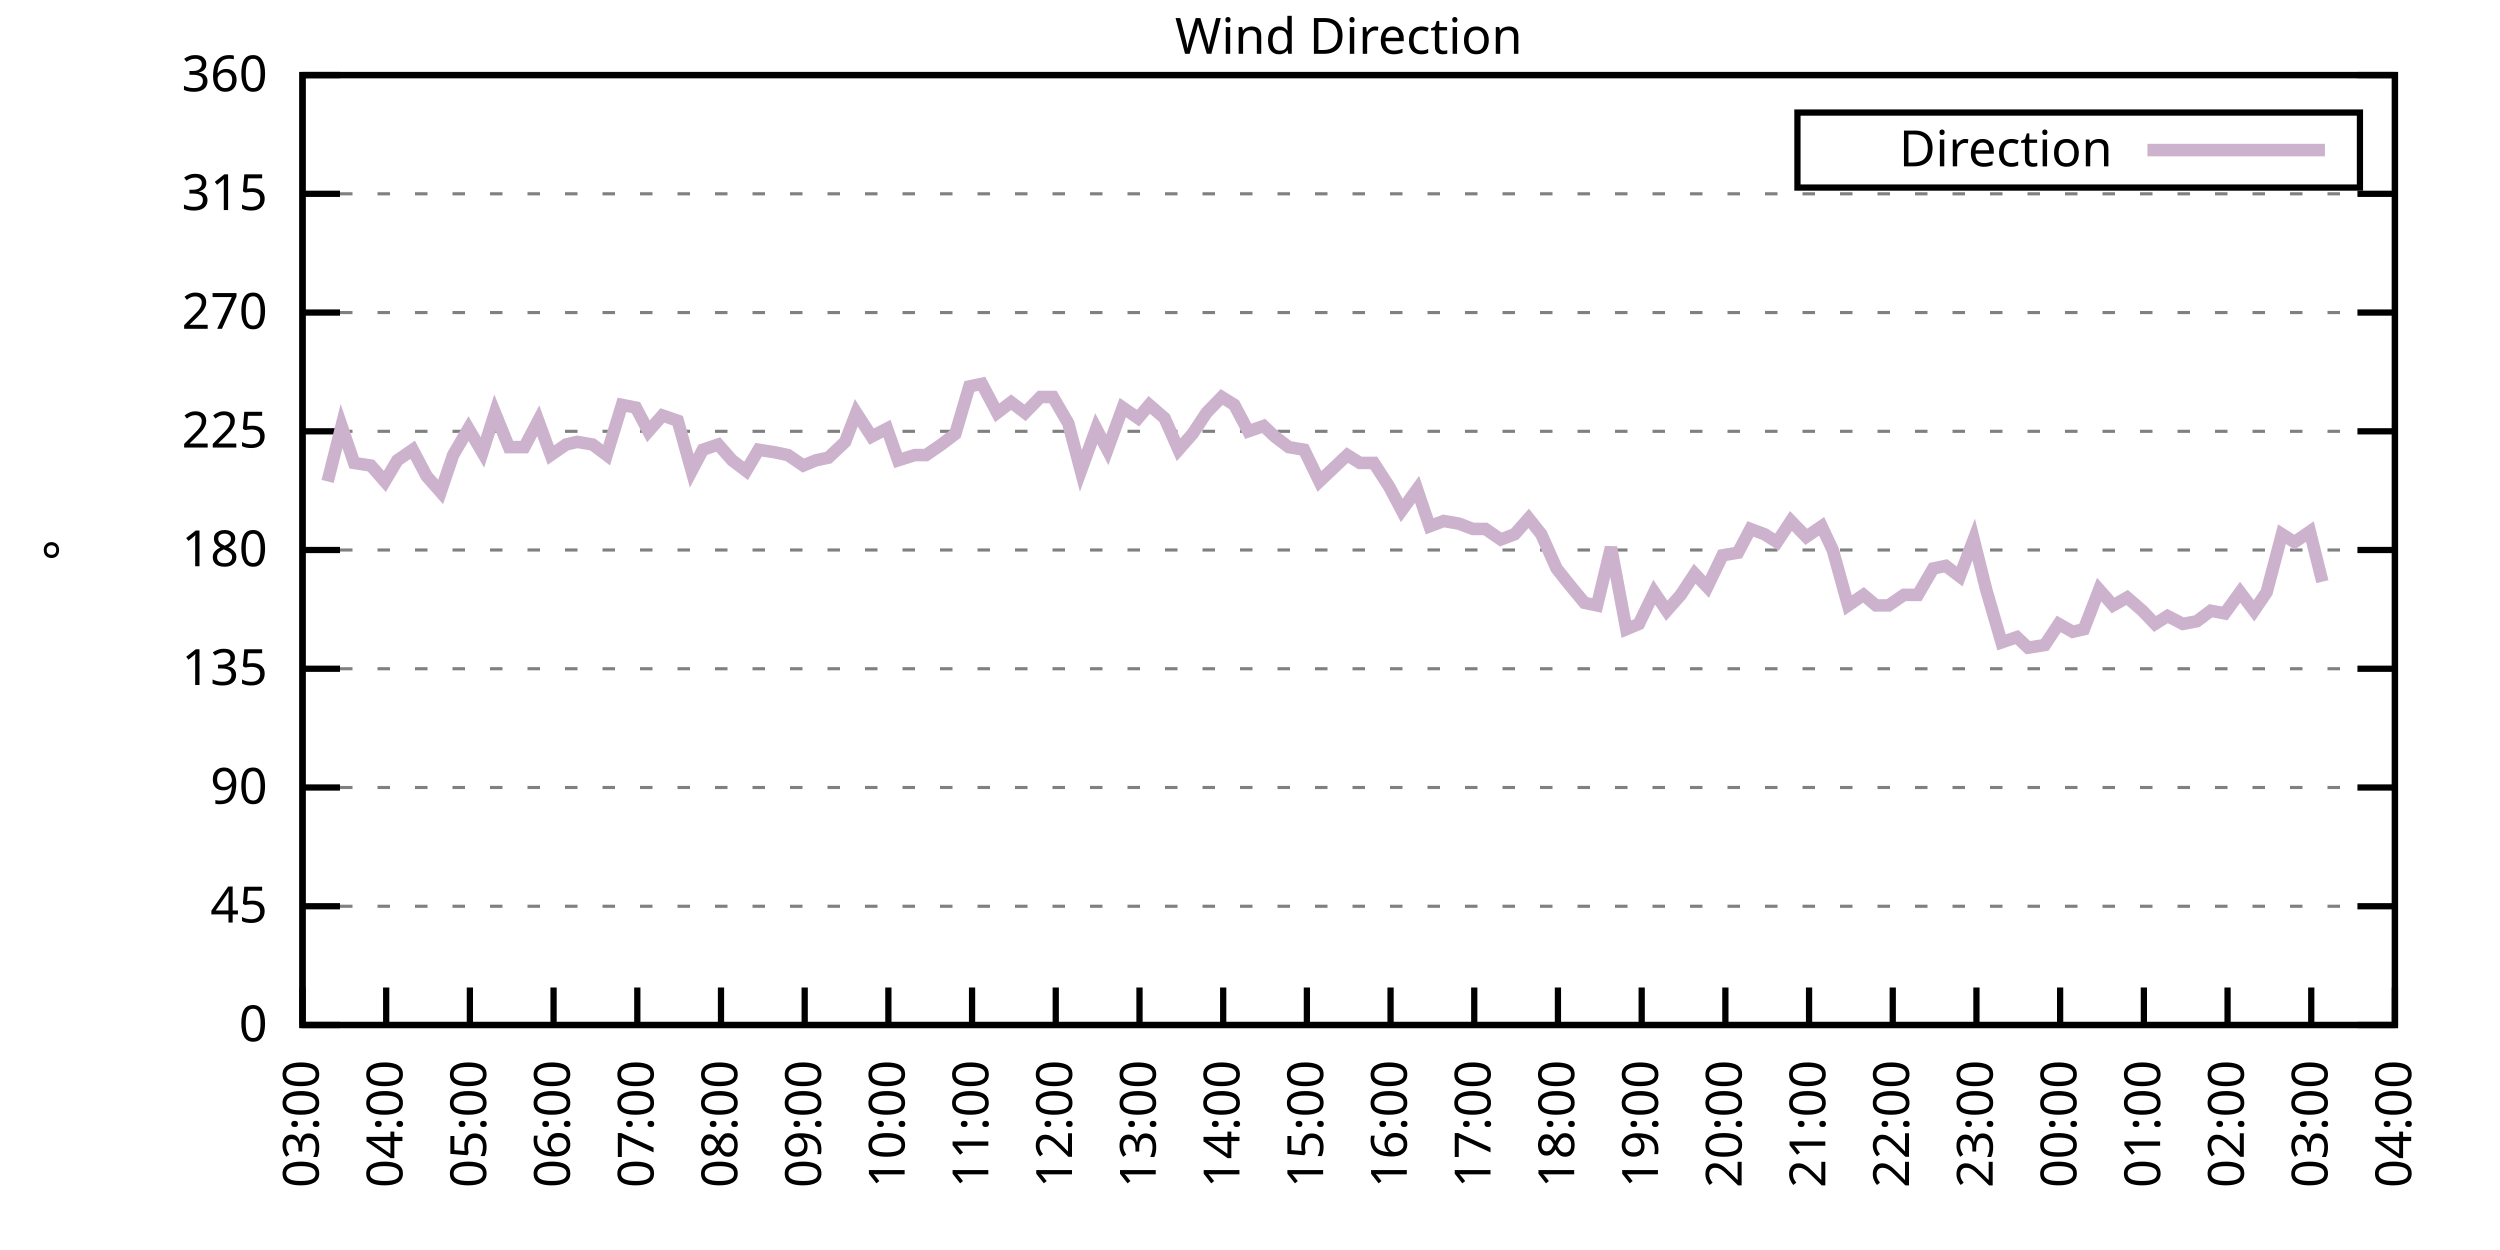
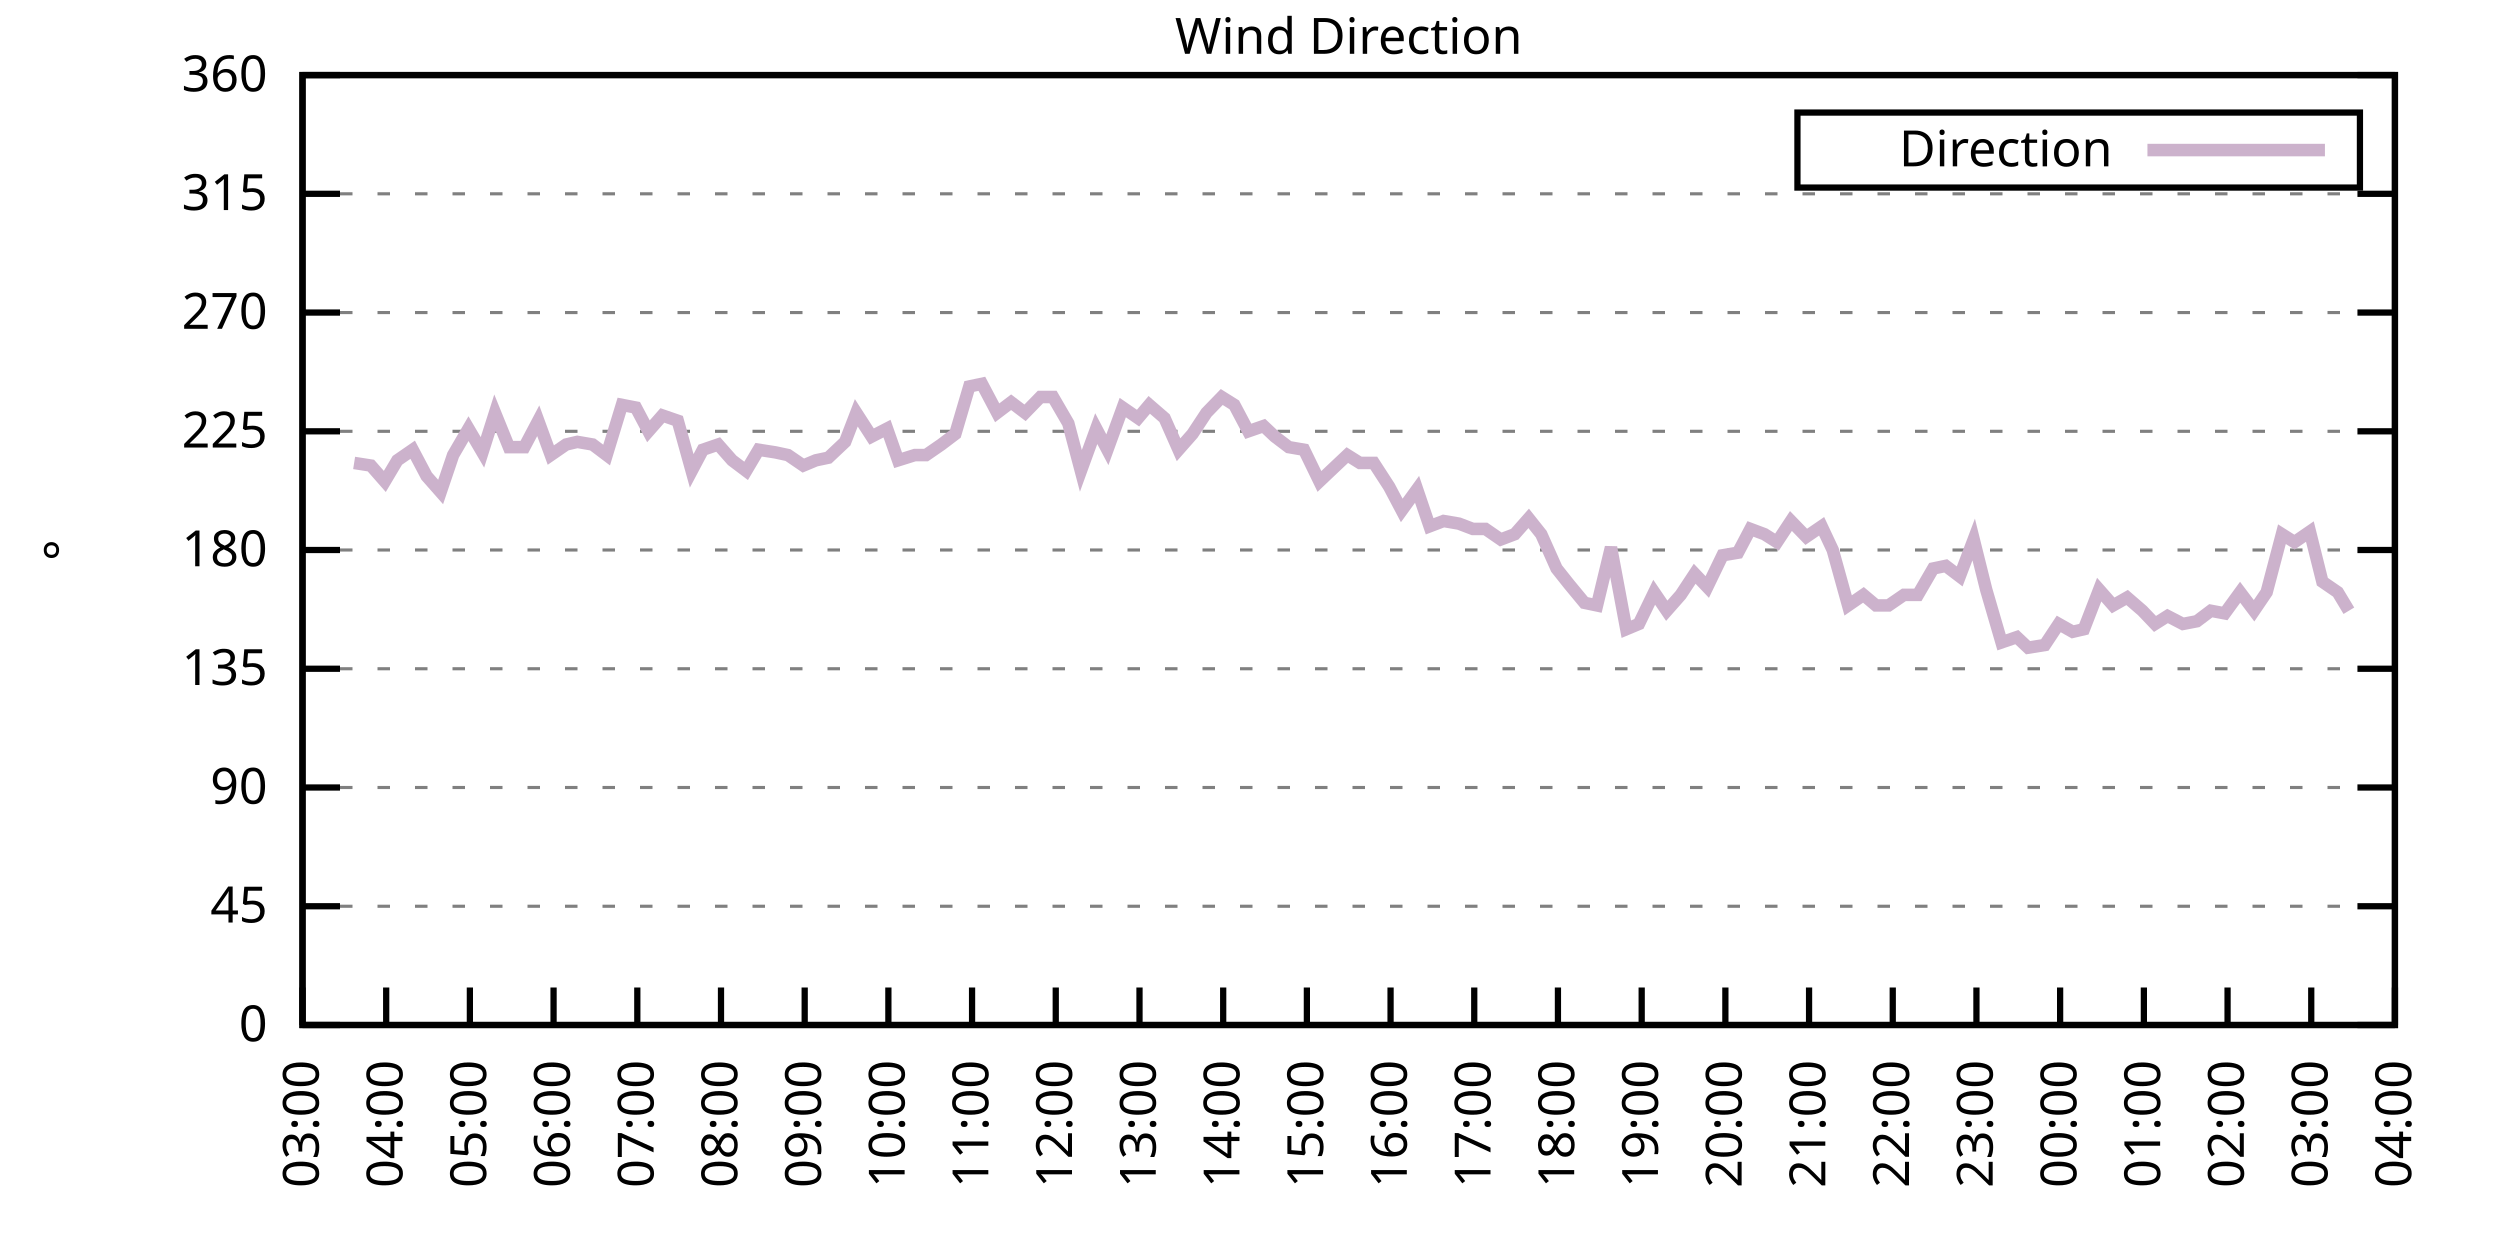
<svg xmlns="http://www.w3.org/2000/svg" xmlns:xlink="http://www.w3.org/1999/xlink" width="400" height="200" viewBox="0 0 400 200">
  <g id="gnuplot_canvas">
    <rect x="0" y="0" width="400" height="200" fill="none" />
    <defs>
      <circle id="gpDot" r="0.5" stroke-width="0.5" stroke="currentColor" />
      <path id="gpPt0" stroke-width="0.333" stroke="currentColor" d="M-1,0 h2 M0,-1 v2" />
      <path id="gpPt1" stroke-width="0.333" stroke="currentColor" d="M-1,-1 L1,1 M1,-1 L-1,1" />
      <path id="gpPt2" stroke-width="0.333" stroke="currentColor" d="M-1,0 L1,0 M0,-1 L0,1 M-1,-1 L1,1 M-1,1 L1,-1" />
      <rect id="gpPt3" stroke-width="0.333" stroke="currentColor" x="-1" y="-1" width="2" height="2" />
      <rect id="gpPt4" stroke-width="0.333" stroke="currentColor" fill="currentColor" x="-1" y="-1" width="2" height="2" />
      <circle id="gpPt5" stroke-width="0.333" stroke="currentColor" cx="0" cy="0" r="1" />
      <use xlink:href="#gpPt5" id="gpPt6" fill="currentColor" stroke="none" />
      <path id="gpPt7" stroke-width="0.333" stroke="currentColor" d="M0,-1.33 L-1.33,0.67 L1.33,0.67 z" />
      <use xlink:href="#gpPt7" id="gpPt8" fill="currentColor" stroke="none" />
      <use xlink:href="#gpPt7" id="gpPt9" stroke="currentColor" transform="rotate(180)" />
      <use xlink:href="#gpPt9" id="gpPt10" fill="currentColor" stroke="none" />
      <use xlink:href="#gpPt3" id="gpPt11" stroke="currentColor" transform="rotate(45)" />
      <use xlink:href="#gpPt11" id="gpPt12" fill="currentColor" stroke="none" />
      <path id="gpPt13" stroke-width="0.333" stroke="currentColor" d="M0,1.330 L1.265,0.411 L0.782,-1.067 L-0.782,-1.076 L-1.265,0.411 z" />
      <use xlink:href="#gpPt13" id="gpPt14" fill="currentColor" stroke="none" />
      <filter id="textbox" filterUnits="objectBoundingBox" x="0" y="0" height="1" width="1">
        <feFlood flood-color="white" flood-opacity="1" result="bgnd" />
        <feComposite in="SourceGraphic" in2="bgnd" operator="atop" />
      </filter>
      <filter id="greybox" filterUnits="objectBoundingBox" x="0" y="0" height="1" width="1">
        <feFlood flood-color="lightgrey" flood-opacity="1" result="grey" />
        <feComposite in="SourceGraphic" in2="grey" operator="atop" />
      </filter>
    </defs>
    <g fill="none" color="white" stroke="currentColor" stroke-width="1.00" stroke-linecap="butt" stroke-linejoin="miter">
</g>
    <g fill="none" color="black" stroke="currentColor" stroke-width="1.00" stroke-linecap="butt" stroke-linejoin="miter">
      <g stroke="none" shape-rendering="crispEdges">
        <polygon fill="rgb(255, 255, 255)" points="48.40,164.00 383.18,164.00 383.18,12.02 48.40,12.02 " />
      </g>
    </g>
    <g fill="none" color="black" stroke="currentColor" stroke-width="1.00" stroke-linecap="butt" stroke-linejoin="miter">
</g>
    <g fill="none" color="black" stroke="black" stroke-width="0.50" stroke-linecap="butt" stroke-linejoin="miter">
</g>
    <g fill="none" color="gray" stroke="currentColor" stroke-width="0.50" stroke-linecap="butt" stroke-linejoin="miter">
      <path stroke="gray" stroke-dasharray="2,4" class="gridline" d="M48.40,164.00 L383.19,164.00  " />
    </g>
    <g fill="none" color="gray" stroke="gray" stroke-width="1.00" stroke-linecap="butt" stroke-linejoin="miter">
</g>
    <g fill="none" color="black" stroke="currentColor" stroke-width="1.00" stroke-linecap="butt" stroke-linejoin="miter">
      <path stroke="black" d="M48.40,164.00 L54.40,164.00 M383.19,164.00 L377.19,164.00  " />
      <g transform="translate(42.80,166.60)" stroke="none" fill="black" font-family="Sans" font-size="8.00" text-anchor="end">
        <text>
          <tspan font-family="Sans"> 0</tspan>
        </text>
      </g>
    </g>
    <g fill="none" color="black" stroke="currentColor" stroke-width="1.00" stroke-linecap="butt" stroke-linejoin="miter">
</g>
    <g fill="none" color="black" stroke="black" stroke-width="0.50" stroke-linecap="butt" stroke-linejoin="miter">
</g>
    <g fill="none" color="gray" stroke="currentColor" stroke-width="0.50" stroke-linecap="butt" stroke-linejoin="miter">
      <path stroke="gray" stroke-dasharray="2,4" class="gridline" d="M48.40,145.00 L383.19,145.00  " />
    </g>
    <g fill="none" color="gray" stroke="gray" stroke-width="1.00" stroke-linecap="butt" stroke-linejoin="miter">
</g>
    <g fill="none" color="black" stroke="currentColor" stroke-width="1.00" stroke-linecap="butt" stroke-linejoin="miter">
      <path stroke="black" d="M48.40,145.00 L54.40,145.00 M383.19,145.00 L377.19,145.00  " />
      <g transform="translate(42.80,147.60)" stroke="none" fill="black" font-family="Sans" font-size="8.00" text-anchor="end">
        <text>
          <tspan font-family="Sans"> 45</tspan>
        </text>
      </g>
    </g>
    <g fill="none" color="black" stroke="currentColor" stroke-width="1.00" stroke-linecap="butt" stroke-linejoin="miter">
</g>
    <g fill="none" color="black" stroke="black" stroke-width="0.50" stroke-linecap="butt" stroke-linejoin="miter">
</g>
    <g fill="none" color="gray" stroke="currentColor" stroke-width="0.50" stroke-linecap="butt" stroke-linejoin="miter">
      <path stroke="gray" stroke-dasharray="2,4" class="gridline" d="M48.40,126.00 L383.19,126.00  " />
    </g>
    <g fill="none" color="gray" stroke="gray" stroke-width="1.00" stroke-linecap="butt" stroke-linejoin="miter">
</g>
    <g fill="none" color="black" stroke="currentColor" stroke-width="1.00" stroke-linecap="butt" stroke-linejoin="miter">
      <path stroke="black" d="M48.40,126.00 L54.40,126.00 M383.19,126.00 L377.19,126.00  " />
      <g transform="translate(42.80,128.60)" stroke="none" fill="black" font-family="Sans" font-size="8.00" text-anchor="end">
        <text>
          <tspan font-family="Sans"> 90</tspan>
        </text>
      </g>
    </g>
    <g fill="none" color="black" stroke="currentColor" stroke-width="1.00" stroke-linecap="butt" stroke-linejoin="miter">
</g>
    <g fill="none" color="black" stroke="black" stroke-width="0.50" stroke-linecap="butt" stroke-linejoin="miter">
</g>
    <g fill="none" color="gray" stroke="currentColor" stroke-width="0.50" stroke-linecap="butt" stroke-linejoin="miter">
      <path stroke="gray" stroke-dasharray="2,4" class="gridline" d="M48.40,107.00 L383.19,107.00  " />
    </g>
    <g fill="none" color="gray" stroke="gray" stroke-width="1.00" stroke-linecap="butt" stroke-linejoin="miter">
</g>
    <g fill="none" color="black" stroke="currentColor" stroke-width="1.00" stroke-linecap="butt" stroke-linejoin="miter">
      <path stroke="black" d="M48.40,107.00 L54.40,107.00 M383.19,107.00 L377.19,107.00  " />
      <g transform="translate(42.80,109.60)" stroke="none" fill="black" font-family="Sans" font-size="8.00" text-anchor="end">
        <text>
          <tspan font-family="Sans"> 135</tspan>
        </text>
      </g>
    </g>
    <g fill="none" color="black" stroke="currentColor" stroke-width="1.00" stroke-linecap="butt" stroke-linejoin="miter">
</g>
    <g fill="none" color="black" stroke="black" stroke-width="0.50" stroke-linecap="butt" stroke-linejoin="miter">
</g>
    <g fill="none" color="gray" stroke="currentColor" stroke-width="0.50" stroke-linecap="butt" stroke-linejoin="miter">
      <path stroke="gray" stroke-dasharray="2,4" class="gridline" d="M48.40,88.00 L383.19,88.00  " />
    </g>
    <g fill="none" color="gray" stroke="gray" stroke-width="1.00" stroke-linecap="butt" stroke-linejoin="miter">
</g>
    <g fill="none" color="black" stroke="currentColor" stroke-width="1.00" stroke-linecap="butt" stroke-linejoin="miter">
      <path stroke="black" d="M48.40,88.00 L54.40,88.00 M383.19,88.00 L377.19,88.00  " />
      <g transform="translate(42.80,90.60)" stroke="none" fill="black" font-family="Sans" font-size="8.00" text-anchor="end">
        <text>
          <tspan font-family="Sans"> 180</tspan>
        </text>
      </g>
    </g>
    <g fill="none" color="black" stroke="currentColor" stroke-width="1.00" stroke-linecap="butt" stroke-linejoin="miter">
</g>
    <g fill="none" color="black" stroke="black" stroke-width="0.50" stroke-linecap="butt" stroke-linejoin="miter">
</g>
    <g fill="none" color="gray" stroke="currentColor" stroke-width="0.50" stroke-linecap="butt" stroke-linejoin="miter">
      <path stroke="gray" stroke-dasharray="2,4" class="gridline" d="M48.40,69.01 L383.19,69.01  " />
    </g>
    <g fill="none" color="gray" stroke="gray" stroke-width="1.00" stroke-linecap="butt" stroke-linejoin="miter">
</g>
    <g fill="none" color="black" stroke="currentColor" stroke-width="1.00" stroke-linecap="butt" stroke-linejoin="miter">
      <path stroke="black" d="M48.40,69.01 L54.40,69.01 M383.19,69.01 L377.19,69.01  " />
      <g transform="translate(42.80,71.61)" stroke="none" fill="black" font-family="Sans" font-size="8.00" text-anchor="end">
        <text>
          <tspan font-family="Sans"> 225</tspan>
        </text>
      </g>
    </g>
    <g fill="none" color="black" stroke="currentColor" stroke-width="1.00" stroke-linecap="butt" stroke-linejoin="miter">
</g>
    <g fill="none" color="black" stroke="black" stroke-width="0.50" stroke-linecap="butt" stroke-linejoin="miter">
</g>
    <g fill="none" color="gray" stroke="currentColor" stroke-width="0.50" stroke-linecap="butt" stroke-linejoin="miter">
      <path stroke="gray" stroke-dasharray="2,4" class="gridline" d="M48.40,50.01 L383.19,50.01  " />
    </g>
    <g fill="none" color="gray" stroke="gray" stroke-width="1.00" stroke-linecap="butt" stroke-linejoin="miter">
</g>
    <g fill="none" color="black" stroke="currentColor" stroke-width="1.00" stroke-linecap="butt" stroke-linejoin="miter">
      <path stroke="black" d="M48.40,50.01 L54.40,50.01 M383.19,50.01 L377.19,50.01  " />
      <g transform="translate(42.80,52.61)" stroke="none" fill="black" font-family="Sans" font-size="8.00" text-anchor="end">
        <text>
          <tspan font-family="Sans"> 270</tspan>
        </text>
      </g>
    </g>
    <g fill="none" color="black" stroke="currentColor" stroke-width="1.00" stroke-linecap="butt" stroke-linejoin="miter">
</g>
    <g fill="none" color="black" stroke="black" stroke-width="0.50" stroke-linecap="butt" stroke-linejoin="miter">
</g>
    <g fill="none" color="gray" stroke="currentColor" stroke-width="0.50" stroke-linecap="butt" stroke-linejoin="miter">
      <path stroke="gray" stroke-dasharray="2,4" class="gridline" d="M48.40,31.01 L383.19,31.01  " />
    </g>
    <g fill="none" color="gray" stroke="gray" stroke-width="1.00" stroke-linecap="butt" stroke-linejoin="miter">
</g>
    <g fill="none" color="black" stroke="currentColor" stroke-width="1.00" stroke-linecap="butt" stroke-linejoin="miter">
      <path stroke="black" d="M48.40,31.01 L54.40,31.01 M383.19,31.01 L377.19,31.01  " />
      <g transform="translate(42.80,33.61)" stroke="none" fill="black" font-family="Sans" font-size="8.00" text-anchor="end">
        <text>
          <tspan font-family="Sans"> 315</tspan>
        </text>
      </g>
    </g>
    <g fill="none" color="black" stroke="currentColor" stroke-width="1.00" stroke-linecap="butt" stroke-linejoin="miter">
</g>
    <g fill="none" color="black" stroke="black" stroke-width="0.50" stroke-linecap="butt" stroke-linejoin="miter">
</g>
    <g fill="none" color="gray" stroke="currentColor" stroke-width="0.50" stroke-linecap="butt" stroke-linejoin="miter">
      <path stroke="gray" stroke-dasharray="2,4" class="gridline" d="M48.40,12.01 L383.19,12.01  " />
    </g>
    <g fill="none" color="gray" stroke="gray" stroke-width="1.00" stroke-linecap="butt" stroke-linejoin="miter">
</g>
    <g fill="none" color="black" stroke="currentColor" stroke-width="1.00" stroke-linecap="butt" stroke-linejoin="miter">
      <path stroke="black" d="M48.40,12.01 L54.40,12.01 M383.19,12.01 L377.19,12.01  " />
      <g transform="translate(42.80,14.61)" stroke="none" fill="black" font-family="Sans" font-size="8.00" text-anchor="end">
        <text>
          <tspan font-family="Sans"> 360</tspan>
        </text>
      </g>
    </g>
    <g fill="none" color="black" stroke="currentColor" stroke-width="1.00" stroke-linecap="butt" stroke-linejoin="miter">
      <path stroke="black" d="M48.40,164.00 L48.40,158.00  " />
      <g transform="translate(51.00,169.60) rotate(270.00)" stroke="none" fill="black" font-family="Sans" font-size="8.00" text-anchor="end">
        <text>
          <tspan font-family="Sans">03:00</tspan>
        </text>
      </g>
    </g>
    <g fill="none" color="black" stroke="currentColor" stroke-width="1.00" stroke-linecap="butt" stroke-linejoin="miter">
      <path stroke="black" d="M61.79,164.00 L61.79,158.00  " />
      <g transform="translate(64.39,169.60) rotate(270.00)" stroke="none" fill="black" font-family="Sans" font-size="8.00" text-anchor="end">
        <text>
          <tspan font-family="Sans">04:00</tspan>
        </text>
      </g>
    </g>
    <g fill="none" color="black" stroke="currentColor" stroke-width="1.00" stroke-linecap="butt" stroke-linejoin="miter">
      <path stroke="black" d="M75.18,164.00 L75.18,158.00  " />
      <g transform="translate(77.78,169.60) rotate(270.00)" stroke="none" fill="black" font-family="Sans" font-size="8.00" text-anchor="end">
        <text>
          <tspan font-family="Sans">05:00</tspan>
        </text>
      </g>
    </g>
    <g fill="none" color="black" stroke="currentColor" stroke-width="1.00" stroke-linecap="butt" stroke-linejoin="miter">
      <path stroke="black" d="M88.57,164.00 L88.57,158.00  " />
      <g transform="translate(91.17,169.60) rotate(270.00)" stroke="none" fill="black" font-family="Sans" font-size="8.00" text-anchor="end">
        <text>
          <tspan font-family="Sans">06:00</tspan>
        </text>
      </g>
    </g>
    <g fill="none" color="black" stroke="currentColor" stroke-width="1.00" stroke-linecap="butt" stroke-linejoin="miter">
      <path stroke="black" d="M101.97,164.00 L101.97,158.00  " />
      <g transform="translate(104.57,169.60) rotate(270.00)" stroke="none" fill="black" font-family="Sans" font-size="8.00" text-anchor="end">
        <text>
          <tspan font-family="Sans">07:00</tspan>
        </text>
      </g>
    </g>
    <g fill="none" color="black" stroke="currentColor" stroke-width="1.00" stroke-linecap="butt" stroke-linejoin="miter">
      <path stroke="black" d="M115.36,164.00 L115.36,158.00  " />
      <g transform="translate(117.96,169.60) rotate(270.00)" stroke="none" fill="black" font-family="Sans" font-size="8.00" text-anchor="end">
        <text>
          <tspan font-family="Sans">08:00</tspan>
        </text>
      </g>
    </g>
    <g fill="none" color="black" stroke="currentColor" stroke-width="1.00" stroke-linecap="butt" stroke-linejoin="miter">
      <path stroke="black" d="M128.75,164.00 L128.75,158.00  " />
      <g transform="translate(131.35,169.60) rotate(270.00)" stroke="none" fill="black" font-family="Sans" font-size="8.00" text-anchor="end">
        <text>
          <tspan font-family="Sans">09:00</tspan>
        </text>
      </g>
    </g>
    <g fill="none" color="black" stroke="currentColor" stroke-width="1.00" stroke-linecap="butt" stroke-linejoin="miter">
      <path stroke="black" d="M142.14,164.00 L142.14,158.00  " />
      <g transform="translate(144.74,169.60) rotate(270.00)" stroke="none" fill="black" font-family="Sans" font-size="8.00" text-anchor="end">
        <text>
          <tspan font-family="Sans">10:00</tspan>
        </text>
      </g>
    </g>
    <g fill="none" color="black" stroke="currentColor" stroke-width="1.00" stroke-linecap="butt" stroke-linejoin="miter">
      <path stroke="black" d="M155.53,164.00 L155.53,158.00  " />
      <g transform="translate(158.13,169.60) rotate(270.00)" stroke="none" fill="black" font-family="Sans" font-size="8.00" text-anchor="end">
        <text>
          <tspan font-family="Sans">11:00</tspan>
        </text>
      </g>
    </g>
    <g fill="none" color="black" stroke="currentColor" stroke-width="1.00" stroke-linecap="butt" stroke-linejoin="miter">
      <path stroke="black" d="M168.92,164.00 L168.92,158.00  " />
      <g transform="translate(171.52,169.60) rotate(270.00)" stroke="none" fill="black" font-family="Sans" font-size="8.00" text-anchor="end">
        <text>
          <tspan font-family="Sans">12:00</tspan>
        </text>
      </g>
    </g>
    <g fill="none" color="black" stroke="currentColor" stroke-width="1.00" stroke-linecap="butt" stroke-linejoin="miter">
      <path stroke="black" d="M182.32,164.00 L182.32,158.00  " />
      <g transform="translate(184.92,169.60) rotate(270.00)" stroke="none" fill="black" font-family="Sans" font-size="8.00" text-anchor="end">
        <text>
          <tspan font-family="Sans">13:00</tspan>
        </text>
      </g>
    </g>
    <g fill="none" color="black" stroke="currentColor" stroke-width="1.00" stroke-linecap="butt" stroke-linejoin="miter">
      <path stroke="black" d="M195.71,164.00 L195.71,158.00  " />
      <g transform="translate(198.31,169.60) rotate(270.00)" stroke="none" fill="black" font-family="Sans" font-size="8.00" text-anchor="end">
        <text>
          <tspan font-family="Sans">14:00</tspan>
        </text>
      </g>
    </g>
    <g fill="none" color="black" stroke="currentColor" stroke-width="1.00" stroke-linecap="butt" stroke-linejoin="miter">
      <path stroke="black" d="M209.10,164.00 L209.10,158.00  " />
      <g transform="translate(211.70,169.60) rotate(270.00)" stroke="none" fill="black" font-family="Sans" font-size="8.00" text-anchor="end">
        <text>
          <tspan font-family="Sans">15:00</tspan>
        </text>
      </g>
    </g>
    <g fill="none" color="black" stroke="currentColor" stroke-width="1.00" stroke-linecap="butt" stroke-linejoin="miter">
      <path stroke="black" d="M222.49,164.00 L222.49,158.00  " />
      <g transform="translate(225.09,169.60) rotate(270.00)" stroke="none" fill="black" font-family="Sans" font-size="8.00" text-anchor="end">
        <text>
          <tspan font-family="Sans">16:00</tspan>
        </text>
      </g>
    </g>
    <g fill="none" color="black" stroke="currentColor" stroke-width="1.00" stroke-linecap="butt" stroke-linejoin="miter">
      <path stroke="black" d="M235.88,164.00 L235.88,158.00  " />
      <g transform="translate(238.48,169.60) rotate(270.00)" stroke="none" fill="black" font-family="Sans" font-size="8.00" text-anchor="end">
        <text>
          <tspan font-family="Sans">17:00</tspan>
        </text>
      </g>
    </g>
    <g fill="none" color="black" stroke="currentColor" stroke-width="1.00" stroke-linecap="butt" stroke-linejoin="miter">
      <path stroke="black" d="M249.27,164.00 L249.27,158.00  " />
      <g transform="translate(251.87,169.60) rotate(270.00)" stroke="none" fill="black" font-family="Sans" font-size="8.00" text-anchor="end">
        <text>
          <tspan font-family="Sans">18:00</tspan>
        </text>
      </g>
    </g>
    <g fill="none" color="black" stroke="currentColor" stroke-width="1.00" stroke-linecap="butt" stroke-linejoin="miter">
      <path stroke="black" d="M262.67,164.00 L262.67,158.00  " />
      <g transform="translate(265.27,169.60) rotate(270.00)" stroke="none" fill="black" font-family="Sans" font-size="8.00" text-anchor="end">
        <text>
          <tspan font-family="Sans">19:00</tspan>
        </text>
      </g>
    </g>
    <g fill="none" color="black" stroke="currentColor" stroke-width="1.00" stroke-linecap="butt" stroke-linejoin="miter">
      <path stroke="black" d="M276.06,164.00 L276.06,158.00  " />
      <g transform="translate(278.66,169.60) rotate(270.00)" stroke="none" fill="black" font-family="Sans" font-size="8.00" text-anchor="end">
        <text>
          <tspan font-family="Sans">20:00</tspan>
        </text>
      </g>
    </g>
    <g fill="none" color="black" stroke="currentColor" stroke-width="1.00" stroke-linecap="butt" stroke-linejoin="miter">
      <path stroke="black" d="M289.45,164.00 L289.45,158.00  " />
      <g transform="translate(292.05,169.60) rotate(270.00)" stroke="none" fill="black" font-family="Sans" font-size="8.00" text-anchor="end">
        <text>
          <tspan font-family="Sans">21:00</tspan>
        </text>
      </g>
    </g>
    <g fill="none" color="black" stroke="currentColor" stroke-width="1.00" stroke-linecap="butt" stroke-linejoin="miter">
      <path stroke="black" d="M302.84,164.00 L302.84,158.00  " />
      <g transform="translate(305.44,169.60) rotate(270.00)" stroke="none" fill="black" font-family="Sans" font-size="8.00" text-anchor="end">
        <text>
          <tspan font-family="Sans">22:00</tspan>
        </text>
      </g>
    </g>
    <g fill="none" color="black" stroke="currentColor" stroke-width="1.00" stroke-linecap="butt" stroke-linejoin="miter">
      <path stroke="black" d="M316.23,164.00 L316.23,158.00  " />
      <g transform="translate(318.83,169.60) rotate(270.00)" stroke="none" fill="black" font-family="Sans" font-size="8.00" text-anchor="end">
        <text>
          <tspan font-family="Sans">23:00</tspan>
        </text>
      </g>
    </g>
    <g fill="none" color="black" stroke="currentColor" stroke-width="1.00" stroke-linecap="butt" stroke-linejoin="miter">
      <path stroke="black" d="M329.62,164.00 L329.62,158.00  " />
      <g transform="translate(332.22,169.60) rotate(270.00)" stroke="none" fill="black" font-family="Sans" font-size="8.00" text-anchor="end">
        <text>
          <tspan font-family="Sans">00:00</tspan>
        </text>
      </g>
    </g>
    <g fill="none" color="black" stroke="currentColor" stroke-width="1.00" stroke-linecap="butt" stroke-linejoin="miter">
      <path stroke="black" d="M343.02,164.00 L343.02,158.00  " />
      <g transform="translate(345.62,169.60) rotate(270.00)" stroke="none" fill="black" font-family="Sans" font-size="8.00" text-anchor="end">
        <text>
          <tspan font-family="Sans">01:00</tspan>
        </text>
      </g>
    </g>
    <g fill="none" color="black" stroke="currentColor" stroke-width="1.00" stroke-linecap="butt" stroke-linejoin="miter">
      <path stroke="black" d="M356.41,164.00 L356.41,158.00  " />
      <g transform="translate(359.01,169.60) rotate(270.00)" stroke="none" fill="black" font-family="Sans" font-size="8.00" text-anchor="end">
        <text>
          <tspan font-family="Sans">02:00</tspan>
        </text>
      </g>
    </g>
    <g fill="none" color="black" stroke="currentColor" stroke-width="1.00" stroke-linecap="butt" stroke-linejoin="miter">
      <path stroke="black" d="M369.80,164.00 L369.80,158.00  " />
      <g transform="translate(372.40,169.60) rotate(270.00)" stroke="none" fill="black" font-family="Sans" font-size="8.00" text-anchor="end">
        <text>
          <tspan font-family="Sans">03:00</tspan>
        </text>
      </g>
    </g>
    <g fill="none" color="black" stroke="currentColor" stroke-width="1.00" stroke-linecap="butt" stroke-linejoin="miter">
      <path stroke="black" d="M383.19,164.00 L383.19,158.00  " />
      <g transform="translate(385.79,169.60) rotate(270.00)" stroke="none" fill="black" font-family="Sans" font-size="8.00" text-anchor="end">
        <text>
          <tspan font-family="Sans">04:00</tspan>
        </text>
      </g>
    </g>
    <g fill="none" color="black" stroke="currentColor" stroke-width="1.00" stroke-linecap="butt" stroke-linejoin="miter">
</g>
    <g fill="none" color="black" stroke="currentColor" stroke-width="1.00" stroke-linecap="butt" stroke-linejoin="miter">
      <path stroke="black" d="M48.40,12.01 L48.40,164.00 L383.19,164.00 L383.19,12.01 L48.40,12.01 Z  " />
    </g>
    <g fill="none" color="black" stroke="currentColor" stroke-width="1.00" stroke-linecap="butt" stroke-linejoin="miter">
</g>
    <g fill="none" color="black" stroke="currentColor" stroke-width="1.00" stroke-linecap="butt" stroke-linejoin="miter">
      <path stroke="black" d="M287.59,30.01 L287.59,18.01 L377.59,18.01 L377.59,30.01 L287.59,30.01 Z  " />
    </g>
    <g id="Wind_direction_plot_1">
      <g fill="none" color="white" stroke="black" stroke-width="2.00" stroke-linecap="butt" stroke-linejoin="miter">
</g>
      <g fill="none" color="black" stroke="currentColor" stroke-width="2.00" stroke-linecap="butt" stroke-linejoin="miter">
        <g transform="translate(337.99,26.61)" stroke="none" fill="black" font-family="Sans" font-size="8.00" text-anchor="end">
          <text>
            <tspan font-family="Sans">Direction</tspan>
          </text>
        </g>
      </g>
      <g fill="none" color="black" stroke="currentColor" stroke-width="2.00" stroke-linecap="butt" stroke-linejoin="miter">
-         <path stroke="rgb(204, 178, 204)" d="M343.59,24.01 L371.99,24.01 M52.42,77.03 L54.65,68.16 L56.66,74.07 L59.34,74.49 L61.57,77.03 L63.58,73.65   L66.03,71.96 L68.26,76.18 L70.50,78.72 L72.50,72.81 L74.96,68.58 L77.19,72.38 L79.20,66.05 L81.43,71.54   L83.89,71.54 L86.12,67.32 L88.13,72.81 L90.58,71.12 L92.37,70.70 L94.82,71.12 L97.06,72.81 L99.51,64.78   L101.74,65.21 L103.75,69.01 L105.98,66.47 L108.44,67.32 L110.67,75.34 L112.46,71.96 L114.91,71.12 L117.14,73.65   L119.38,75.34 L121.38,71.96 L124.06,72.38 L126.07,72.81 L128.53,74.49 L130.54,73.65 L132.54,73.23 L135.22,70.70   L137.01,66.05 L139.46,69.85 L141.92,68.58 L143.70,73.65 L146.38,72.81 L148.17,72.81 L150.62,71.12 L152.85,69.43   L155.09,61.83 L157.10,61.41 L159.55,66.05 L161.78,64.36 L164.01,66.05 L166.47,63.52 L168.48,63.52 L170.93,67.74   L172.94,75.34 L175.40,68.58 L177.18,71.96 L179.64,65.21 L182.09,66.90 L183.88,64.78 L186.33,66.90 L188.57,71.96   L190.80,69.43 L193.03,66.05 L195.48,63.52 L197.49,64.78 L199.73,69.01 L202.18,68.16 L203.97,69.85 L206.20,71.54   L208.65,71.96 L211.11,77.03 L212.89,75.34 L215.57,72.81 L217.58,74.07 L219.81,74.07 L222.27,77.87 L224.28,81.67   L226.73,78.29 L228.74,84.21 L230.97,83.36 L233.43,83.78 L235.66,84.63 L237.67,84.63 L240.12,86.32 L242.36,85.47   L244.59,82.94 L246.60,85.47 L249.05,90.96 L251.06,93.49 L253.51,96.45 L255.52,96.87 L257.76,87.58 L260.21,100.67   L262.22,99.83 L264.67,94.76 L266.68,97.72 L268.92,95.18 L271.15,91.80 L273.16,93.92 L275.61,88.85 L278.07,88.43   L280.07,84.63 L282.31,85.47 L284.32,86.74 L286.55,83.36 L289.00,85.89 L291.46,84.21 L293.24,88.00 L295.70,96.87   L298.15,95.18 L300.16,96.87 L302.17,96.87 L304.63,95.18 L306.86,95.18 L309.31,90.96 L311.32,90.54 L313.55,92.23   L315.79,86.32 L317.79,94.34 L320.25,102.78 L322.70,101.94 L324.49,103.63 L327.17,103.20 L329.40,99.83 L331.63,101.09   L333.42,100.67 L335.87,94.34 L338.10,96.87 L340.34,95.60 L342.79,97.72 L344.80,99.83 L346.81,98.56 L349.26,99.83   L351.50,99.40 L353.73,97.72 L355.96,98.14 L358.42,94.76 L360.65,97.72 L362.66,94.76 L365.11,85.47 L367.12,86.74   L369.58,85.05 L371.58,93.07  " />
+         <path stroke="rgb(204, 178, 204)" d="M343.59,24.01 L371.99,24.01 M56.66,74.07 L59.34,74.49 L61.57,77.03 L63.58,73.65 L66.03,71.96 L68.26,76.18   L70.50,78.72 L72.50,72.81 L74.96,68.58 L77.19,72.38 L79.20,66.05 L81.43,71.54 L83.89,71.54 L86.12,67.32   L88.13,72.81 L90.58,71.12 L92.37,70.70 L94.82,71.12 L97.06,72.81 L99.51,64.78 L101.74,65.21 L103.75,69.01   L105.98,66.47 L108.44,67.32 L110.67,75.34 L112.46,71.96 L114.91,71.12 L117.14,73.65 L119.38,75.34 L121.38,71.96   L124.06,72.38 L126.07,72.81 L128.53,74.49 L130.54,73.65 L132.54,73.23 L135.22,70.70 L137.01,66.05 L139.46,69.85   L141.92,68.58 L143.70,73.65 L146.38,72.81 L148.17,72.81 L150.62,71.12 L152.85,69.43 L155.09,61.83 L157.10,61.41   L159.55,66.05 L161.78,64.36 L164.01,66.05 L166.47,63.52 L168.48,63.52 L170.93,67.74 L172.94,75.34 L175.40,68.58   L177.18,71.96 L179.64,65.21 L182.09,66.90 L183.88,64.78 L186.33,66.90 L188.57,71.96 L190.80,69.43 L193.03,66.05   L195.48,63.52 L197.49,64.78 L199.73,69.01 L202.18,68.16 L203.97,69.85 L206.20,71.54 L208.65,71.96 L211.11,77.03   L212.89,75.34 L215.57,72.81 L217.58,74.07 L219.81,74.07 L222.27,77.87 L224.28,81.67 L226.73,78.29 L228.74,84.21   L230.97,83.36 L233.43,83.78 L235.66,84.63 L237.67,84.63 L240.12,86.32 L242.36,85.47 L244.59,82.94 L246.60,85.47   L249.05,90.96 L251.06,93.49 L253.51,96.45 L255.52,96.87 L257.76,87.58 L260.21,100.67 L262.22,99.83 L264.67,94.76   L266.68,97.72 L268.92,95.18 L271.15,91.80 L273.16,93.92 L275.61,88.85 L278.07,88.43 L280.07,84.63 L282.31,85.47   L284.32,86.74 L286.55,83.36 L289.00,85.89 L291.46,84.21 L293.24,88.00 L295.70,96.87 L298.15,95.18 L300.16,96.87   L302.17,96.87 L304.63,95.18 L306.86,95.18 L309.31,90.96 L311.32,90.54 L313.55,92.23 L315.79,86.32 L317.79,94.34   L320.25,102.78 L322.70,101.94 L324.49,103.63 L327.17,103.20 L329.40,99.83 L331.63,101.09 L333.42,100.67 L335.87,94.34   L338.10,96.87 L340.34,95.60 L342.79,97.72 L344.80,99.83 L346.81,98.56 L349.26,99.83 L351.50,99.40 L353.73,97.72   L355.96,98.14 L358.42,94.76 L360.65,97.72 L362.66,94.76 L365.11,85.47 L367.12,86.74 L369.58,85.05 L371.58,93.07   L374.04,94.76 L375.82,97.72  " />
      </g>
    </g>
    <g fill="none" color="black" stroke="currentColor" stroke-width="2.00" stroke-linecap="butt" stroke-linejoin="miter">
</g>
    <g fill="none" color="black" stroke="black" stroke-width="1.00" stroke-linecap="butt" stroke-linejoin="miter">
</g>
    <g fill="none" color="black" stroke="currentColor" stroke-width="1.00" stroke-linecap="butt" stroke-linejoin="miter">
      <path stroke="black" d="M48.40,12.01 L48.40,164.00 L383.19,164.00 L383.19,12.01 L48.40,12.01 Z  " />
      <g transform="translate(12.80,88.01) rotate(270.00)" stroke="none" fill="black" font-family="Sans" font-size="8.00" text-anchor="middle">
        <text>
          <tspan font-family="Sans">°</tspan>
        </text>
      </g>
    </g>
    <g fill="none" color="black" stroke="currentColor" stroke-width="1.00" stroke-linecap="butt" stroke-linejoin="miter">
</g>
    <g fill="none" color="black" stroke="currentColor" stroke-width="1.00" stroke-linecap="butt" stroke-linejoin="miter">
      <g transform="translate(215.79,8.61)" stroke="none" fill="black" font-family="Sans" font-size="8.00" text-anchor="middle">
        <text>
          <tspan font-family="Sans">Wind Direction</tspan>
        </text>
      </g>
    </g>
    <g fill="none" color="black" stroke="currentColor" stroke-width="1.00" stroke-linecap="butt" stroke-linejoin="miter">
</g>
  </g>
</svg>
